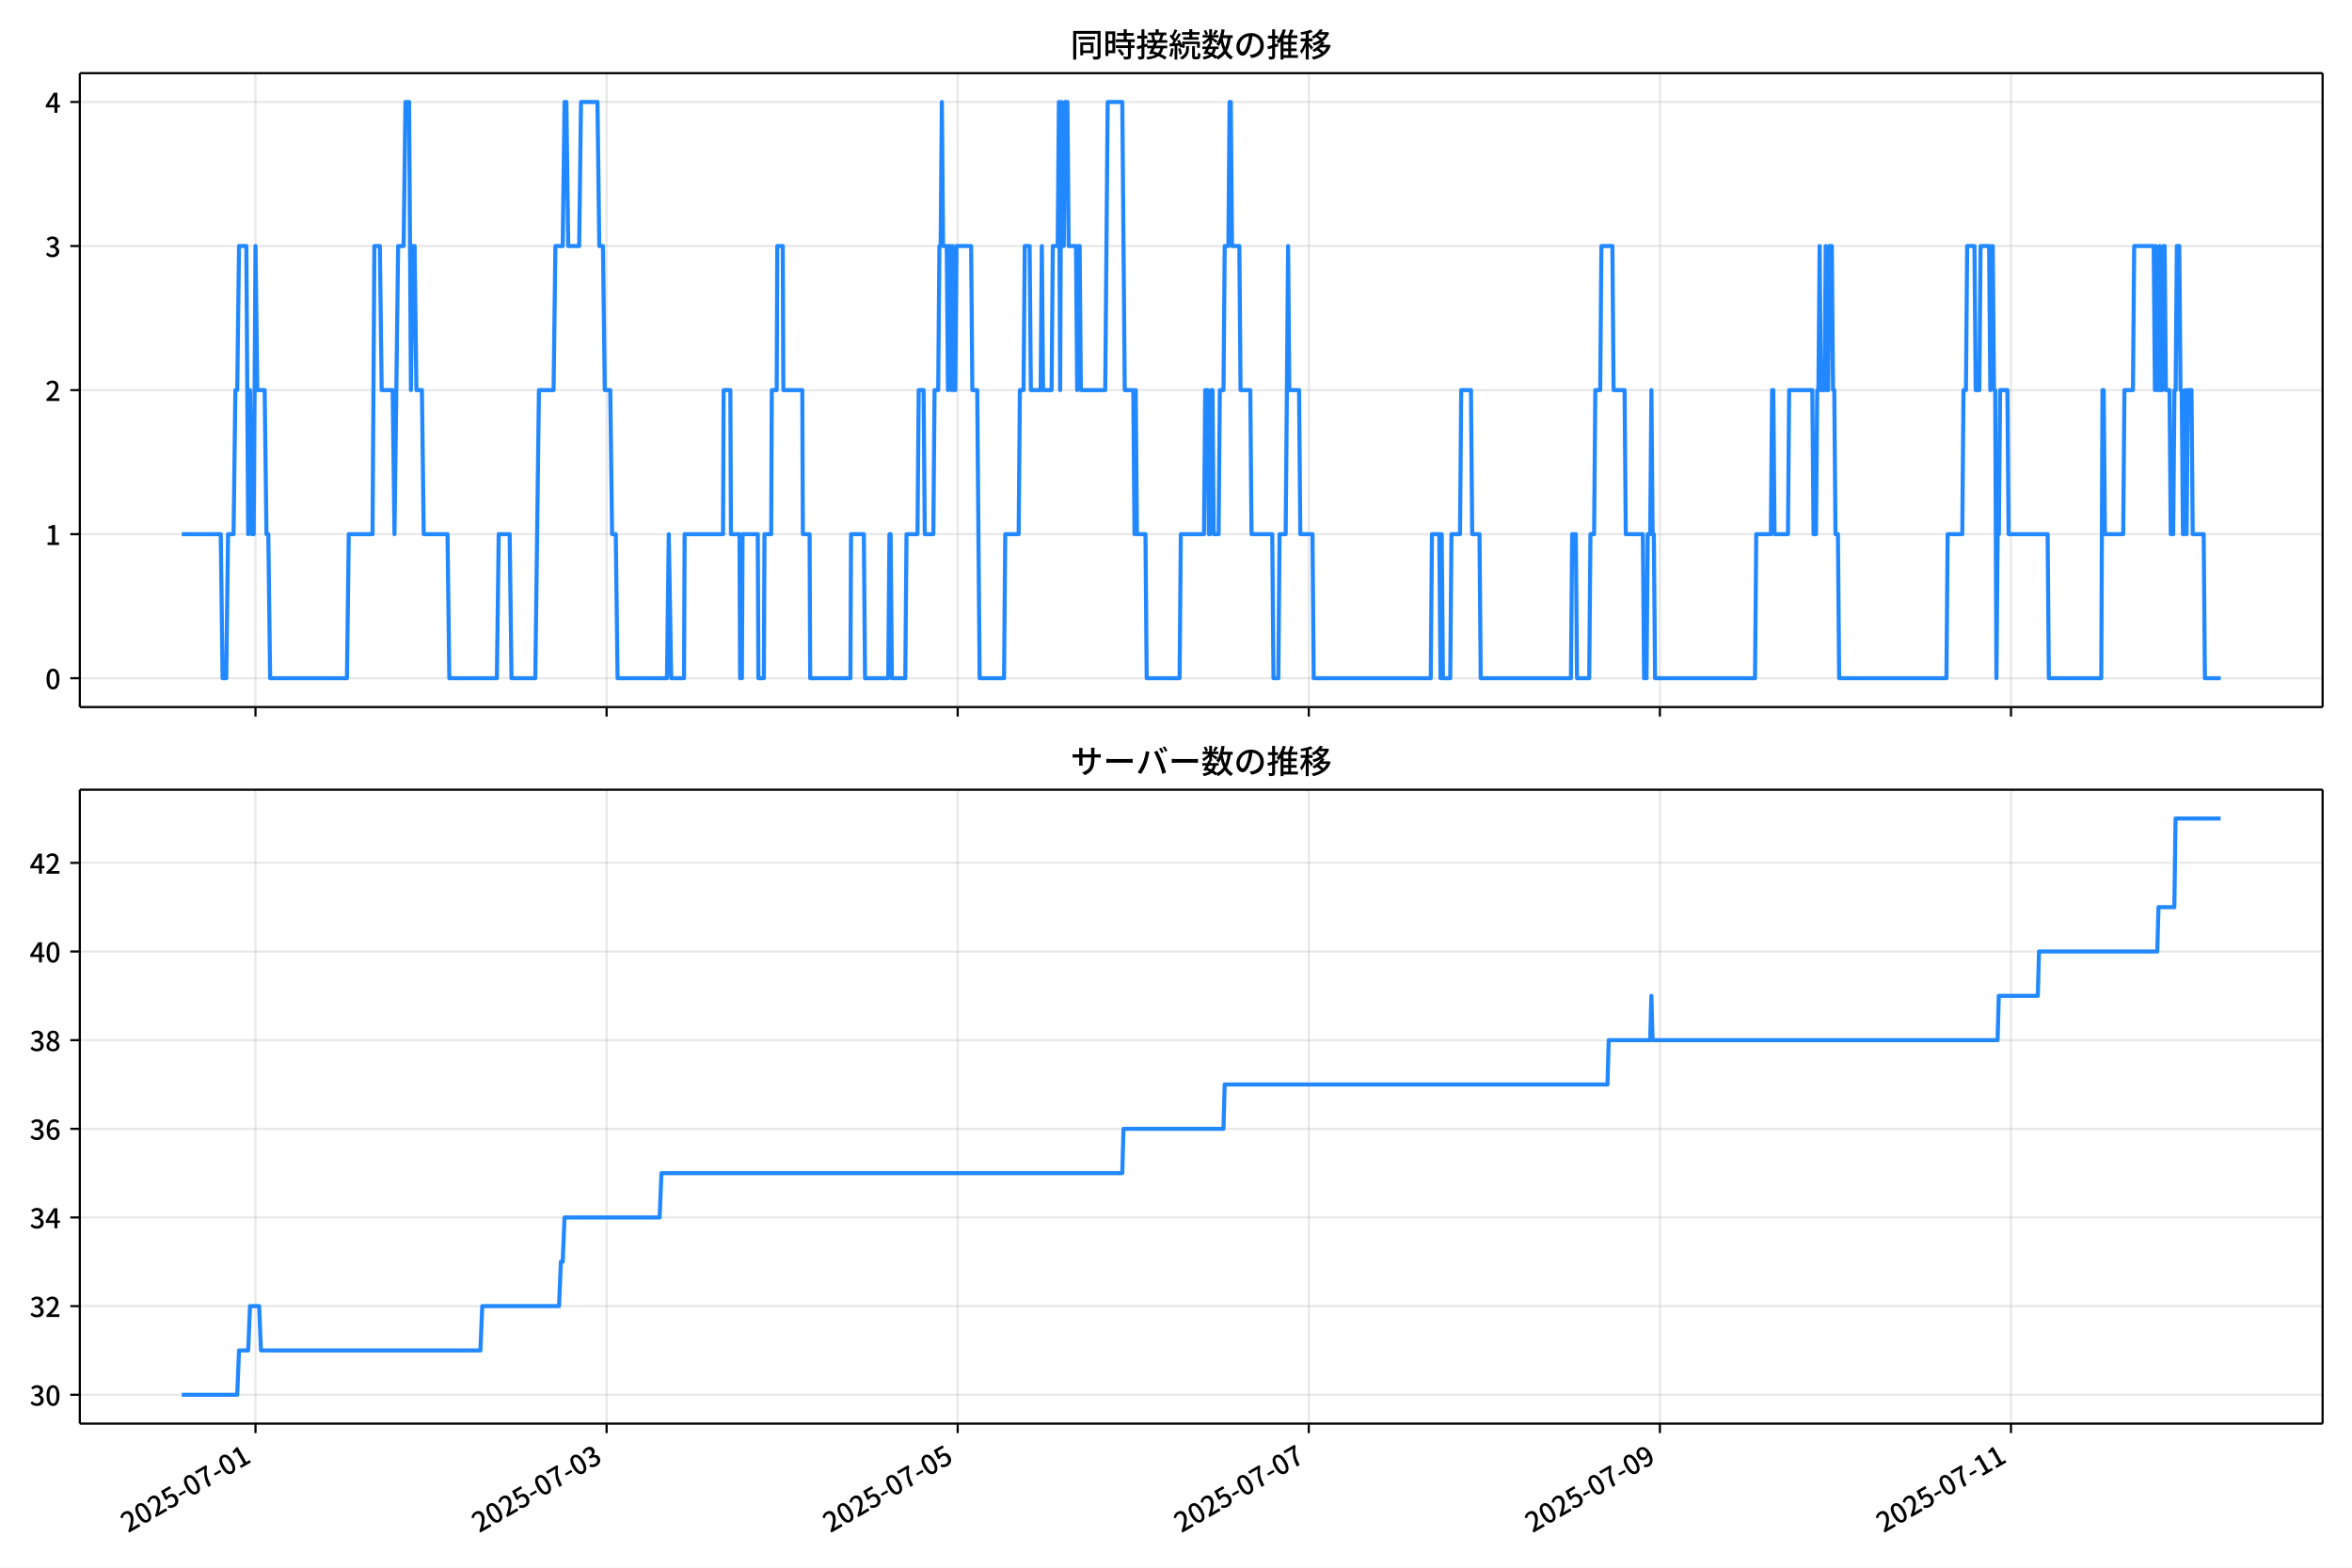
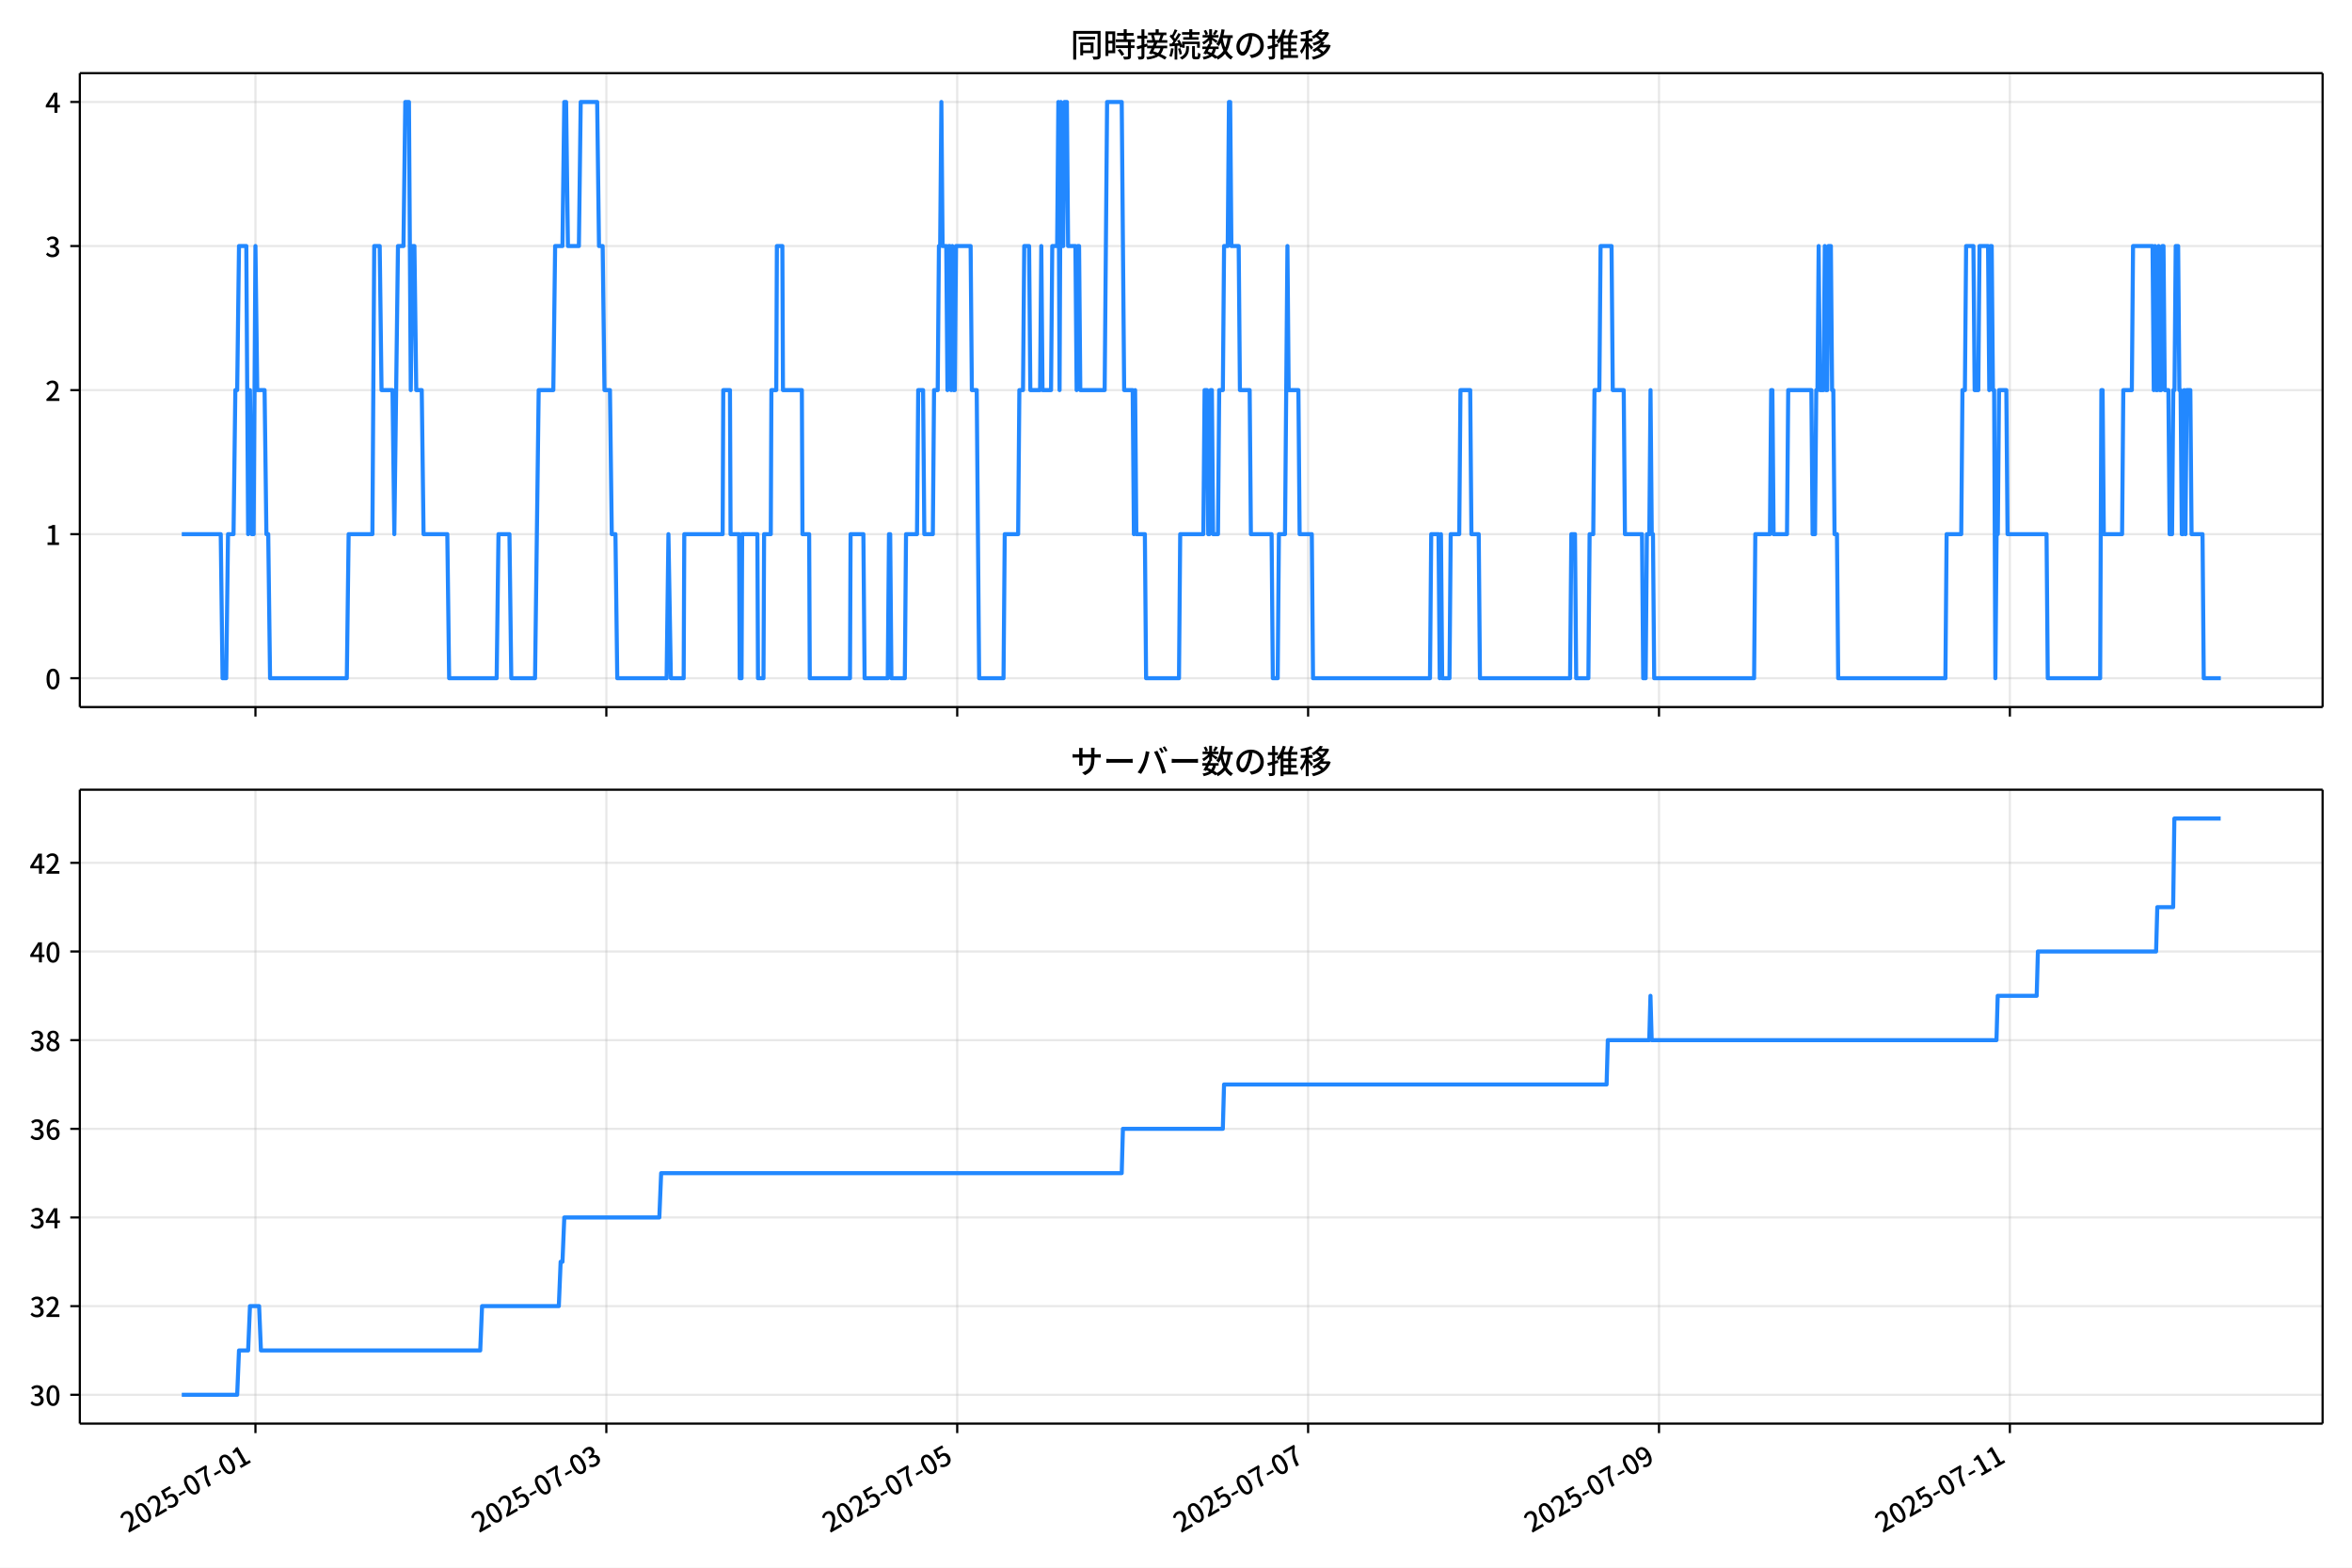
<svg xmlns="http://www.w3.org/2000/svg" xmlns:xlink="http://www.w3.org/1999/xlink" version="1.1" viewBox="0 0 864 576">
  <defs>
    <style type="text/css">*{stroke-linejoin: round; stroke-linecap: butt}</style>
  </defs>
  <g id="aa">
    <g id="ab">
      <path d="m0 576h864v-576h-864z" fill="#fff" />
    </g>
    <g id="ac">
      <g id="ad">
        <path d="m29.32 259.78h823.88v-232.9h-823.88z" fill="#fff" />
      </g>
      <g id="ae">
        <g id="af">
          <g id="ag">
-             <path d="m93.856 259.78v-232.9" clip-path="url(#d)" fill="none" stroke="#b0b0b0" stroke-linecap="square" stroke-opacity=".3" stroke-width=".8" />
+             <path d="m93.84 259.78v-232.9" clip-path="url(#d)" fill="none" stroke="#b0b0b0" stroke-linecap="square" stroke-opacity=".3" stroke-width=".8" />
          </g>
          <g id="ah">
            <defs>
              <path id="e" d="m0 0v3.5" stroke="#000" stroke-width=".8" />
            </defs>
-             <use x="93.856" y="259.778" stroke="#000000" stroke-width=".8" xlink:href="#e" />
+             <use x="93.84" y="259.778" stroke="#000000" stroke-width=".8" xlink:href="#e" />
          </g>
        </g>
        <g id="ai">
          <g id="aj">
-             <path d="m222.83 259.78v-232.9" clip-path="url(#d)" fill="none" stroke="#b0b0b0" stroke-linecap="square" stroke-opacity=".3" stroke-width=".8" />
+             <path d="m222.74 259.78v-232.9" clip-path="url(#d)" fill="none" stroke="#b0b0b0" stroke-linecap="square" stroke-opacity=".3" stroke-width=".8" />
          </g>
          <g id="ak">
-             <use x="222.83" y="259.778" stroke="#000000" stroke-width=".8" xlink:href="#e" />
+             <use x="222.736" y="259.778" stroke="#000000" stroke-width=".8" xlink:href="#e" />
          </g>
        </g>
        <g id="al">
          <g id="am">
-             <path d="m351.8 259.78v-232.9" clip-path="url(#d)" fill="none" stroke="#b0b0b0" stroke-linecap="square" stroke-opacity=".3" stroke-width=".8" />
+             <path d="m351.63 259.78v-232.9" clip-path="url(#d)" fill="none" stroke="#b0b0b0" stroke-linecap="square" stroke-opacity=".3" stroke-width=".8" />
          </g>
          <g id="an">
-             <use x="351.803" y="259.778" stroke="#000000" stroke-width=".8" xlink:href="#e" />
+             <use x="351.633" y="259.778" stroke="#000000" stroke-width=".8" xlink:href="#e" />
          </g>
        </g>
        <g id="ao">
          <g id="ap">
-             <path d="m480.78 259.78v-232.9" clip-path="url(#d)" fill="none" stroke="#b0b0b0" stroke-linecap="square" stroke-opacity=".3" stroke-width=".8" />
+             <path d="m480.53 259.78v-232.9" clip-path="url(#d)" fill="none" stroke="#b0b0b0" stroke-linecap="square" stroke-opacity=".3" stroke-width=".8" />
          </g>
          <g id="aq">
-             <use x="480.777" y="259.778" stroke="#000000" stroke-width=".8" xlink:href="#e" />
+             <use x="480.53" y="259.778" stroke="#000000" stroke-width=".8" xlink:href="#e" />
          </g>
        </g>
        <g id="ar">
          <g id="as">
-             <path d="m609.75 259.78v-232.9" clip-path="url(#d)" fill="none" stroke="#b0b0b0" stroke-linecap="square" stroke-opacity=".3" stroke-width=".8" />
+             <path d="m609.43 259.78v-232.9" clip-path="url(#d)" fill="none" stroke="#b0b0b0" stroke-linecap="square" stroke-opacity=".3" stroke-width=".8" />
          </g>
          <g id="at">
-             <use x="609.751" y="259.778" stroke="#000000" stroke-width=".8" xlink:href="#e" />
+             <use x="609.427" y="259.778" stroke="#000000" stroke-width=".8" xlink:href="#e" />
          </g>
        </g>
        <g id="au">
          <g id="av">
-             <path d="m738.72 259.78v-232.9" clip-path="url(#d)" fill="none" stroke="#b0b0b0" stroke-linecap="square" stroke-opacity=".3" stroke-width=".8" />
+             <path d="m738.32 259.78v-232.9" clip-path="url(#d)" fill="none" stroke="#b0b0b0" stroke-linecap="square" stroke-opacity=".3" stroke-width=".8" />
          </g>
          <g id="aw">
-             <use x="738.725" y="259.778" stroke="#000000" stroke-width=".8" xlink:href="#e" />
+             <use x="738.323" y="259.778" stroke="#000000" stroke-width=".8" xlink:href="#e" />
          </g>
        </g>
      </g>
      <g id="ax">
        <g id="ay">
          <g id="az">
            <path d="m29.32 249.19h823.88" clip-path="url(#d)" fill="none" stroke="#b0b0b0" stroke-linecap="square" stroke-opacity=".3" stroke-width=".8" />
          </g>
          <g id="ba">
            <defs>
              <path id="f" d="m0 0h-3.5" stroke="#000" stroke-width=".8" />
            </defs>
            <use x="29.32" y="249.191" stroke="#000000" stroke-width=".8" xlink:href="#f" />
          </g>
          <g id="bb">
            <g transform="translate(16.62 253.18) scale(.1 -.1)">
              <defs>
                <path id="a" transform="scale(.015625)" d="m1830-90q-460 0-806 275-346 276-535 823-188 547-188 1366 0 820 188 1357 189 538 535 803 346 266 806 266 461 0 800-269 340-269 528-803 189-534 189-1354 0-819-189-1366-188-547-528-823-339-275-800-275zm0 589q237 0 422 185 186 186 288 599 103 413 103 1091 0 679-103 1082-102 403-288 582-185 180-422 180-236 0-422-180-186-179-292-582-105-403-105-1082 0-678 105-1091 106-413 292-599 186-185 422-185z" />
              </defs>
              <use xlink:href="#a" />
            </g>
          </g>
        </g>
        <g id="bc">
          <g id="bd">
            <path d="m29.32 196.26h823.88" clip-path="url(#d)" fill="none" stroke="#b0b0b0" stroke-linecap="square" stroke-opacity=".3" stroke-width=".8" />
          </g>
          <g id="be">
            <use x="29.32" y="196.26" stroke="#000000" stroke-width=".8" xlink:href="#f" />
          </g>
          <g id="bf">
            <g transform="translate(16.62 200.25) scale(.1 -.1)">
              <defs>
                <path id="l" transform="scale(.015625)" d="m544 0v608h1037v3277h-845v467q333 58 579 147 247 90 451 218h557v-4109h915v-608h-2694z" />
              </defs>
              <use xlink:href="#l" />
            </g>
          </g>
        </g>
        <g id="bg">
          <g id="bh">
            <path d="m29.32 143.33h823.88" clip-path="url(#d)" fill="none" stroke="#b0b0b0" stroke-linecap="square" stroke-opacity=".3" stroke-width=".8" />
          </g>
          <g id="bi">
            <use x="29.32" y="143.329" stroke="#000000" stroke-width=".8" xlink:href="#f" />
          </g>
          <g id="bj">
            <g transform="translate(16.62 147.31) scale(.1 -.1)">
              <defs>
                <path id="b" transform="scale(.015625)" d="m282 0v429q697 621 1164 1136 468 515 701 956 234 442 234 826 0 256-87 451-86 196-262 301-176 106-445 106-275 0-506-151-230-150-422-368l-416 410q301 333 637 518 336 186 803 186 429 0 749-176t496-493 176-745q0-455-224-919t-615-935q-390-470-889-950 186 20 394 36t374 16h1184v-634h-3046z" />
              </defs>
              <use xlink:href="#b" />
            </g>
          </g>
        </g>
        <g id="bk">
          <g id="bl">
            <path d="m29.32 90.398h823.88" clip-path="url(#d)" fill="none" stroke="#b0b0b0" stroke-linecap="square" stroke-opacity=".3" stroke-width=".8" />
          </g>
          <g id="bm">
            <use x="29.32" y="90.398" stroke="#000000" stroke-width=".8" xlink:href="#f" />
          </g>
          <g id="bn">
            <g transform="translate(16.62 94.383) scale(.1 -.1)">
              <defs>
                <path id="j" transform="scale(.015625)" d="m1715-90q-371 0-656 90t-503 240q-217 150-377 323l359 474q211-205 479-359 269-153 634-153 269 0 467 92 199 93 311 266t112 423q0 256-125 451t-429 300q-304 106-835 106v551q467 0 732 105 266 106 384 291 119 186 119 423 0 307-192 489-192 183-531 183-269 0-503-119-233-118-438-316l-384 460q282 256 614 413 333 157 737 157 422 0 748-144 327-144 512-413 186-269 186-659 0-403-221-685-221-281-592-422v-26q269-70 490-227t349-400 128-557q0-422-215-726-214-304-573-468-358-163-787-163z" />
              </defs>
              <use xlink:href="#j" />
            </g>
          </g>
        </g>
        <g id="bo">
          <g id="bp">
            <path d="m29.32 37.466h823.88" clip-path="url(#d)" fill="none" stroke="#b0b0b0" stroke-linecap="square" stroke-opacity=".3" stroke-width=".8" />
          </g>
          <g id="bq">
            <use x="29.32" y="37.466" stroke="#000000" stroke-width=".8" xlink:href="#f" />
          </g>
          <g id="br">
            <g transform="translate(16.62 41.451) scale(.1 -.1)">
              <defs>
                <path id="k" transform="scale(.015625)" d="m2170 0v3072q0 192 12 457 13 266 20 458h-26q-90-179-183-365-92-185-195-364l-921-1415h2579v-576h-3328v493l1875 2957h858v-4717h-691z" />
              </defs>
              <use xlink:href="#k" />
            </g>
          </g>
        </g>
      </g>
      <g id="bs">
-         <path d="m66.769 196.26h14.324l.672 52.931h1.343l.672-52.931h2.015l.672-52.931h.672l.672-52.931h2.687l.672 105.86.672-52.931.672 52.931h.672l.672-105.86.672 52.931h2.687l.672 52.931h.672l.672 52.931h28.213l.672-52.931h8.733l.672-105.86h2.015l.672 52.931h4.03l.672 52.931 1.343-105.86h2.015l.672-52.931h1.343l.672 105.86.672-52.931h.672l.672 52.931h2.015l.672 52.931h8.733l.672 52.931h17.465l.672-52.931h4.03l.672 52.931h8.733l1.343-105.86h5.374l.672-52.931h2.687l.672-52.931h.672l.672 52.931h4.03l.672-52.931h6.046l.672 52.931h1.343l.672 52.931h2.015l.672 52.931h1.343l.672 52.931h18.137l.672-52.931.896 52.931h4.702l.224-52.931h14.107l.224-52.931h2.463l.224 52.931h3.135l.224 52.931h.672l.224-52.931h5.598l.224 52.931h2.015l.224-52.931h2.463l.224-52.931h1.791l.224-52.931h2.015l.224 52.931h6.941l.224 52.931h2.463l.224 52.931h14.778l.224-52.931h4.702l.448 52.931h8.509l.448-52.931h.448l.448 52.931h4.926l.448-52.931h4.03l.448-52.931h1.791l.448 52.931h3.135l.448-52.931h1.343l.448-52.931h.448l.448-52.931.448 52.931h1.343l.448 52.931.448-52.931h.448l.448 52.931.448-52.931.448 52.931h.448l.448-52.931h5.374l.448 52.931h1.791l.896 105.86h8.957l.448-52.931h4.926l.448-52.931h1.343l.448-52.931h1.791l.448 52.931h3.583l.448-52.931.448 52.931h3.135l.448-52.931h1.791l.448-52.931.448 105.86.448-105.86.448 52.931h.448l.448-52.931h.896l.448 52.931h2.687l.448 52.931.448-52.931h.448l.448 52.931h8.957l.896-105.86h5.374l.896 105.86h3.135l.448 52.931.448-52.931.448 52.931h3.135l.448 52.931h12.091l.448-52.931h8.509l.448-52.931h.896l.448 52.931h.448l.448-52.931h.448l.448 52.931h1.791l.448-52.931h1.343l.448-52.931h1.343l.448-52.931h.448l.448 52.931h2.687l.448 52.931h3.583l.448 52.931h7.613l.448 52.931h1.791l.448-52.931h2.239l.896-105.86.448 52.931h3.583l.448 52.931h4.478l.448 52.931h42.991l.448-52.931h2.687l.448 52.931.448-52.931.448 52.931h2.687l.448-52.931h3.135l.448-52.931h3.583l.448 52.931h2.687l.448 52.931h33.139l.448-52.931h1.343l.448 52.931h4.478l.448-52.931h1.343l.448-52.931h1.791l.448-52.931h4.03l.448 52.931h4.03l.448 52.931h6.27l.448 52.931h.896l.448-52.931h.896l.448-52.931.448 52.931h.448l.448 52.931h36.722l.448-52.931h5.374l.448-52.931h.448l.448 52.931h4.926l.448-52.931h8.509l.448 52.931h.896l.448-52.931h.448l.448-52.931.448 52.931h1.343l.448-52.931.448 52.931h.448l.448-52.931h.896l.448 52.931h.448l.448 52.931h.896l.448 52.931h39.409l.448-52.931h5.374l.448-52.931h.896l.448-52.931h2.687l.448 52.931h1.343l.448-52.931h3.135l.448 52.931.448-52.931h.448l.448 52.931h.448l.448 105.86.448-52.931h.448l.448-52.931h2.687l.448 52.931h14.33l.448 52.931h19.257l.448-105.86h.448l.448 52.931h6.717l.448-52.931h3.135l.448-52.931h7.165l.448 52.931.448-52.931.448 52.931h.448l.448-52.931.448 52.931h.448l.448-52.931h.448l.448 52.931h1.343l.448 52.931h.896l.448-52.931h.448l.448-52.931h.896l.448 52.931h.448l.448 52.931h.448l.448-52.931.448 52.931.448-52.931h1.343l.448 52.931h4.03l.448 52.931h5.822v0" clip-path="url(#d)" fill="none" stroke="#28f" stroke-linecap="square" stroke-width="1.5" />
+         <path d="m66.769 196.26h14.315l.671 52.931h1.343l.671-52.931h2.014l.671-52.931h.671l.671-52.931h2.685l.671 105.86.671-52.931.671 52.931h.671l.671-105.86.671 52.931h2.685l.671 52.931h.671l.671 52.931h28.196l.671-52.931h8.727l.671-105.86h2.014l.671 52.931h4.028l.671 52.931 1.343-105.86h2.014l.671-52.931h1.343l.671 105.86.671-52.931h.671l.671 52.931h2.014l.671 52.931h8.727l.671 52.931h17.455l.671-52.931h4.028l.671 52.931h8.727l1.343-105.86h5.371l.671-52.931h2.685l.671-52.931h.671l.671 52.931h4.028l.671-52.931h6.042l.671 52.931h1.343l.671 52.931h2.014l.671 52.931h1.343l.671 52.931h18.126l.671-52.931.895 52.931h4.699l.224-52.931h14.098l.224-52.931h2.462l.224 52.931h3.133l.224 52.931h.671l.224-52.931h5.595l.224 52.931h2.014l.224-52.931h2.462l.224-52.931h1.79l.224-52.931h2.014l.224 52.931h6.937l.224 52.931h2.462l.224 52.931h14.769l.224-52.931h4.699l.448 52.931h8.504l.448-52.931h.448l.448 52.931h4.923l.448-52.931h4.028l.448-52.931h1.79l.448 52.931h3.133l.448-52.931h1.343l.448-52.931h.448l.448-52.931.448 52.931h1.343l.448 52.931.448-52.931h.448l.448 52.931.448-52.931.448 52.931h.448l.448-52.931h5.371l.448 52.931h1.79l.895 105.86h8.951l.448-52.931h4.923l.448-52.931h1.343l.448-52.931h1.79l.448 52.931h3.58l.448-52.931.448 52.931h3.133l.448-52.931h1.79l.448-52.931.448 105.86.448-105.86.448 52.931h.448l.448-52.931h.895l.448 52.931h2.685l.448 52.931.448-52.931h.448l.448 52.931h8.951l.895-105.86h5.371l.895 105.86h3.133l.448 52.931.448-52.931.448 52.931h3.133l.448 52.931h12.084l.448-52.931h8.504l.448-52.931h.895l.448 52.931h.448l.448-52.931h.448l.448 52.931h1.79l.448-52.931h1.343l.448-52.931h1.343l.448-52.931h.448l.448 52.931h2.685l.448 52.931h3.58l.448 52.931h7.609l.448 52.931h1.79l.448-52.931h2.238l.895-105.86.448 52.931h3.58l.448 52.931h4.476l.448 52.931h42.966l.448-52.931h2.685l.448 52.931.448-52.931.448 52.931h2.685l.448-52.931h3.133l.448-52.931h3.58l.448 52.931h2.685l.448 52.931h33.119l.448-52.931h1.343l.448 52.931h4.476l.448-52.931h1.343l.448-52.931h1.79l.448-52.931h4.028l.448 52.931h4.028l.448 52.931h6.266l.448 52.931h.895l.448-52.931h.895l.448-52.931.448 52.931h.448l.448 52.931h36.7l.448-52.931h5.371l.448-52.931h.448l.448 52.931h4.923l.448-52.931h8.504l.448 52.931h.895l.448-52.931h.448l.448-52.931.448 52.931h1.343l.448-52.931.448 52.931h.448l.448-52.931h.895l.448 52.931h.448l.448 52.931h.895l.448 52.931h39.385l.448-52.931h5.371l.448-52.931h.895l.448-52.931h2.685l.448 52.931h1.343l.448-52.931h3.133l.448 52.931.448-52.931h.448l.448 52.931h.448l.448 105.86.448-52.931h.448l.448-52.931h2.685l.448 52.931h14.322l.448 52.931h19.245l.448-105.86h.448l.448 52.931h6.713l.448-52.931h3.133l.448-52.931h7.161l.448 52.931.448-52.931.448 52.931h.448l.448-52.931.448 52.931h.448l.448-52.931h.448l.448 52.931h1.343l.448 52.931h.895l.448-52.931h.448l.448-52.931h.895l.448 52.931h.448l.448 52.931h.448l.448-52.931.448 52.931.448-52.931h1.343l.448 52.931h4.028l.448 52.931h6.266v0" clip-path="url(#d)" fill="none" stroke="#28f" stroke-linecap="square" stroke-width="1.5" />
      </g>
      <g id="bt">
        <path d="m29.32 259.78v-232.9" fill="none" stroke="#000" stroke-linecap="square" stroke-width=".8" />
      </g>
      <g id="bu">
        <path d="m853.2 259.78v-232.9" fill="none" stroke="#000" stroke-linecap="square" stroke-width=".8" />
      </g>
      <g id="bv">
        <path d="m29.32 259.78h823.88" fill="none" stroke="#000" stroke-linecap="square" stroke-width=".8" />
      </g>
      <g id="bw">
        <path d="m29.32 26.88h823.88" fill="none" stroke="#000" stroke-linecap="square" stroke-width=".8" />
      </g>
      <g id="bx">
        <g transform="translate(393.26 20.88) scale(.12 -.12)">
          <defs>
            <path id="u" transform="scale(.015625)" d="m1587 3936h3232v-518h-3232v518zm320-1114h557v-2534h-557v2534zm301 0h2291v-2086h-2291v512h1734v1069h-1734v505zm-1683 2260h5113v-570h-4524v-5056h-589v5626zm4768 0h595v-4896q0-250-67-397t-227-218q-160-77-426-96t-675-19q-13 83-45 192t-77 218q-45 108-89 185 281-13 527-13 247 0 330 0 83 7 118 42 36 35 36 112v4890z" />
            <path id="s" transform="scale(.015625)" d="m2714 4672h3238v-525h-3238v525zm-244-1235h3712v-538h-3712v538zm20-1184h3635v-531h-3635v531zm1523 3155h595v-2310h-595v2310zm832-2451h589v-2823q0-230-61-364-61-135-227-199-167-70-423-86t-633-16q-20 121-78 285-57 163-121 284 275-6 509-9t310-3q77 6 106 28 29 23 29 93v2810zm-2023-1677 487 282q153-160 313-352t294-381q135-189 206-343l-519-313q-64 153-189 348-124 196-278 394-154 199-314 365zm-2086 3718h1619v-4281h-1619v544h1056v3187h-1056v550zm32-1843h1293v-537h-1293v537zm-320 1843h563v-4832h-563v4832z" />
            <path id="t" transform="scale(.015625)" d="m3866 5408h614v-870h-614v870zm-1479-653h3597v-518h-3597v518zm-230-1485h4e3v-518h-4e3v518zm825 922 519 102q64-160 121-342 58-182 96-352 39-170 45-304l-544-128q-6 134-42 313-35 180-83 365-48 186-112 346zm1856 109 589-71q-96-275-202-557-105-281-195-486l-518 77q58 147 122 329 64 183 118 372t86 336zm-2643-2106h3943v-518h-3943v518zm1408 685 602-115q-167-371-362-784t-390-797-362-685l-525 179q160 288 346 666t368 784 323 752zm-659-2157 358 403q352-102 733-240 381-137 752-304 371-166 697-336 327-169 558-329l-384-461q-218 160-532 336-313 176-685 345-371 170-755 323-384 154-742 263zm1894 1114 583-71q-122-550-353-944-230-393-604-662t-922-435q-547-167-1296-269-25 128-93 269-67 141-137 230 678 64 1168 192t819 349q330 221 531 550 202 330 304 791zm-4684 217q396 90 953 240 557 151 1120 311l77-544q-525-154-1053-311-528-156-963-284l-134 588zm121 2093h1965v-563h-1965v563zm819 1248h576v-5229q0-236-51-374t-192-208q-141-77-355-99-214-23-541-16-13 115-64 288t-109 294q205-6 381-6t234 0q64 0 92 28 29 29 29 93v5229z" />
            <path id="r" transform="scale(.015625)" d="m4058 5408h595v-1798h-595v1798zm-1415-563h3443v-499h-3443v499zm231-992h3008v-499h-3008v499zm-224-877h3475v-1203h-531v729h-2432v-729h-512v1203zm1964-877h551v-1881q0-122 22-157 23-35 106-35 25 0 92 0 68 0 135 0t99 0q51 0 83 54t45 224 19 515q90-70 234-131t259-93q-19-429-83-662-64-234-183-326-118-93-316-93-39 0-103 0t-134 0-138 0q-67 0-99 0-237 0-365 64t-176 218q-48 153-48 422v1881zm-1164-6h550v-455q0-243-48-528-48-284-186-579-137-294-409-572-272-279-727-503-70 90-192 208-121 118-230 195 416 205 665 438 250 234 371 474 122 240 164 467 42 228 42 413v442zm-2240 3309 524-192q-121-244-259-503-137-259-275-496t-259-416l-410 173q122 186 246 438 125 253 240 515 116 263 193 481zm716-743 500-230q-224-359-496-756-272-396-548-764-275-368-518-650l-358 205q179 211 377 483 199 272 387 569 189 298 358 592 170 295 298 551zm-1721-665 307 403q166-154 339-340 173-185 320-364t224-327l-326-460q-77 160-218 348-141 189-314 384-172 196-332 356zm1485-832 435 179q128-211 249-458 122-246 215-474 93-227 137-412l-473-211q-32 185-119 422-86 237-201 486-115 250-243 468zm-1530-583q422 26 998 54 576 29 1184 68l7-499q-570-45-1127-84-556-38-992-70l-70 531zm1702-992 436 135q121-276 214-596t118-556l-454-148q-26 237-112 563-86 327-202 602zm-1363 109 499-83q-57-455-163-897-105-441-253-748-51 32-134 73-83 42-170 83-86 42-144 62 148 294 234 697t131 813zm691 627h525v-2861h-525v2861z" />
            <path id="n" transform="scale(.015625)" d="m224 2022h3187v-499h-3187v499zm51 2247h3111v-487h-3111v487zm1127-1735 563-121q-154-320-333-672t-352-679q-173-326-326-582l-532 173q148 243 324 566t345 669q170 346 311 646zm934-832 563-64q-89-480-262-838t-461-614-701-432-976-298q-25 128-99 269t-157 237q659 102 1085 303 426 202 666 554t342 883zm422 3597 519-211q-147-218-298-436-150-217-278-377l-403 186q121 173 252 413 132 240 208 425zm-1203 109h563v-2957h-563v2957zm-1075-320 448 186q134-192 246-420 112-227 157-393l-467-211q-38 172-147 406t-237 432zm1094-1050 397-236q-160-263-400-529-240-265-519-489-278-224-553-378-51 103-141 237-89 135-179 218 269 109 534 294 266 186 493 416 228 231 368 467zm487-204q83-45 246-145 163-99 352-211t346-211 221-150l-327-423q-83 77-230 198-147 122-317 253-170 132-327 250-156 119-259 189l295 250zm1798 396h2311v-556h-2311v556zm115 1178 615-90q-103-640-263-1235t-384-1101q-224-505-512-889-44 57-134 134t-186 157-166 125q275 339 473 796 199 458 340 995 141 538 217 1108zm1223-1510 614-58q-147-1101-445-1940-297-838-813-1443-515-604-1321-1014-26 71-90 177-64 105-134 208-70 102-128 159 742 346 1212 880 471 535 730 1290 260 755 375 1741zm-1005-135q134-851 387-1597 253-745 659-1305 407-560 1002-874-70-57-154-150-83-93-154-189-70-96-121-179-633 371-1056 988-422 618-688 1434-265 816-425 1783l550 89zm-3309-3065 327 416q377-148 754-330 378-182 701-378 324-195 548-368l-416-435q-211 179-519 378-307 198-666 383-358 186-729 334z" />
            <path id="q" transform="scale(.015625)" d="m3686 4378q-64-493-163-1041-99-547-265-1084-192-653-432-1104t-522-688-595-237q-320 0-596 221-275 221-448 621-172 400-172 931 0 537 220 1017 221 480 611 851 391 372 909 583 519 211 1121 211 576 0 1040-186 464-185 793-515 330-329 502-771 173-441 173-941 0-672-278-1194-278-521-816-851-538-329-1318-444l-378 601q166 20 307 42t263 48q307 70 585 217 279 148 496 375 218 227 342 534 125 308 125 692t-122 713q-121 330-358 573-236 243-582 380-346 138-781 138-525 0-935-186-409-185-694-489-284-304-432-656-147-352-147-678 0-365 89-605 90-240 224-355 135-115 276-115t288 144 297 457q151 314 298 800 147 461 246 982 100 522 145 1021l684-12z" />
            <path id="o" transform="scale(.015625)" d="m2995 2925h2893v-519h-2893v519zm0-1280h2893v-519h-2893v519zm-64-1299h3232v-557h-3232v557zm1312 3577h563v-3763h-563v3763zm429 1466 634-141q-154-390-340-794-185-403-339-684l-512 140q103 199 208 458 106 259 195 528 90 269 154 493zm-1472 25 582-147q-153-518-371-1018-217-499-483-931t-573-758q-38 64-109 160-70 96-147 198-77 103-141 160 416 416 733 1034t509 1302zm128-1203h2720v-537h-2720v-4205h-582v4422l313 320h269zm-3174-2157q396 90 953 240 557 151 1120 311l77-544q-525-154-1053-311-528-156-963-284l-134 588zm121 2093h1965v-563h-1965v563zm819 1248h576v-5229q0-236-51-374t-192-208q-141-77-355-99-214-23-541-16-13 115-64 288t-109 294q205-6 381-6t234 0q64 0 92 28 29 29 29 93v5229z" />
            <path id="m" transform="scale(.015625)" d="m4051 5402 595-109q-281-493-729-941t-1107-806q-39 64-106 144t-141 153q-73 74-137 119 608 288 1011 678t614 762zm-77-557h1511v-493h-1863l352 493zm1293 0h109l109 25 384-179q-192-505-496-905t-695-701q-390-301-845-519-454-217-947-358-44 109-137 253t-176 227q448 109 867 294 419 186 777 445 359 259 631 592t419 730v96zm-1990-954 377 307q167-96 336-218 170-121 320-249 151-128 247-237l-397-332q-90 108-237 236t-317 259q-169 132-329 234zm1107-934 595-109q-307-538-803-1031-496-492-1232-876-38 64-102 144t-138 156q-74 77-138 116 455 217 807 483t604 554q253 288 407 563zm-90-589h1460v-506h-1818l358 506zm1268 0h121l109 26 384-167q-192-614-531-1075t-787-794q-448-332-983-553-534-221-1129-355-45 115-132 269-86 153-176 249 551 96 1043 285 493 189 903 473 410 285 714 669t464 883v90zm-2132-1056 410 339q186-102 384-237 198-134 371-275t282-269l-435-371q-103 128-270 272-166 144-361 288t-381 253zm-2150 3533h589v-5376h-589v5376zm-992-1242h2336v-569h-2336v569zm1024-224 365-160q-96-339-231-707-134-368-291-727-157-358-336-672-179-313-365-537-44 128-134 291t-160 272q173 192 339 457 167 266 323 570 157 304 282 618t208 595zm941 1946 416-467q-314-122-695-221-380-99-784-173-403-74-780-131-20 102-71 236-51 135-102 231 358 58 732 138 375 80 711 179t573 208zm-397-2579q58-45 179-170 122-125 266-266 144-140 259-265t160-183l-352-473q-58 102-157 255-99 154-218 317-118 164-227 311-108 147-185 237l275 237z" />
          </defs>
          <use xlink:href="#u" />
          <use transform="translate(100)" xlink:href="#s" />
          <use transform="translate(200)" xlink:href="#t" />
          <use transform="translate(300)" xlink:href="#r" />
          <use transform="translate(400)" xlink:href="#n" />
          <use transform="translate(500)" xlink:href="#q" />
          <use transform="translate(600)" xlink:href="#o" />
          <use transform="translate(700)" xlink:href="#m" />
        </g>
      </g>
    </g>
    <g id="by">
      <g id="bz">
        <path d="m29.32 523.06h823.88v-232.9h-823.88z" fill="#fff" />
      </g>
      <g id="ca">
        <g id="cb">
          <g id="cc">
-             <path d="m93.856 523.06v-232.9" clip-path="url(#c)" fill="none" stroke="#b0b0b0" stroke-linecap="square" stroke-opacity=".3" stroke-width=".8" />
+             <path d="m93.84 523.06v-232.9" clip-path="url(#c)" fill="none" stroke="#b0b0b0" stroke-linecap="square" stroke-opacity=".3" stroke-width=".8" />
          </g>
          <g id="cd">
-             <use x="93.856" y="523.055" stroke="#000000" stroke-width=".8" xlink:href="#e" />
+             <use x="93.84" y="523.055" stroke="#000000" stroke-width=".8" xlink:href="#e" />
          </g>
          <g id="ce">
-             <g transform="translate(47.066 563.33) rotate(-30) scale(.1 -.1)">
+             <g transform="translate(47.05 563.33) rotate(-30) scale(.1 -.1)">
              <defs>
                <path id="i" transform="scale(.015625)" d="m1715-90q-365 0-653 90t-506 237q-217 147-383 307l352 480q134-134 294-246t361-183q202-70 452-70 262 0 473 118 212 119 333 346 122 227 122 541 0 460-247 716-246 256-649 256-224 0-384-64t-365-198l-365 237 141 2240h2387v-627h-1747l-109-1204q154 77 307 118 154 42 340 42 397 0 723-160t518-490q192-329 192-847 0-519-224-887t-586-560q-361-192-777-192z" />
                <path id="g" transform="scale(.015625)" d="m301 1536v544h1689v-544h-1689z" />
                <path id="h" transform="scale(.015625)" d="m1235 0q32 646 109 1187t224 1024 384 941 576 938h-2208v627h3027v-455q-409-512-665-989-256-476-397-969t-205-1053-90-1251h-755z" />
              </defs>
              <use xlink:href="#b" />
              <use transform="translate(57)" xlink:href="#a" />
              <use transform="translate(114)" xlink:href="#b" />
              <use transform="translate(171)" xlink:href="#i" />
              <use transform="translate(228)" xlink:href="#g" />
              <use transform="translate(263.7)" xlink:href="#a" />
              <use transform="translate(320.7)" xlink:href="#h" />
              <use transform="translate(377.7)" xlink:href="#g" />
              <use transform="translate(413.4)" xlink:href="#a" />
              <use transform="translate(470.4)" xlink:href="#l" />
            </g>
          </g>
        </g>
        <g id="cf">
          <g id="cg">
-             <path d="m222.83 523.06v-232.9" clip-path="url(#c)" fill="none" stroke="#b0b0b0" stroke-linecap="square" stroke-opacity=".3" stroke-width=".8" />
+             <path d="m222.74 523.06v-232.9" clip-path="url(#c)" fill="none" stroke="#b0b0b0" stroke-linecap="square" stroke-opacity=".3" stroke-width=".8" />
          </g>
          <g id="ch">
-             <use x="222.83" y="523.055" stroke="#000000" stroke-width=".8" xlink:href="#e" />
+             <use x="222.736" y="523.055" stroke="#000000" stroke-width=".8" xlink:href="#e" />
          </g>
          <g id="ci">
-             <g transform="translate(176.04 563.33) rotate(-30) scale(.1 -.1)">
+             <g transform="translate(175.95 563.33) rotate(-30) scale(.1 -.1)">
              <use xlink:href="#b" />
              <use transform="translate(57)" xlink:href="#a" />
              <use transform="translate(114)" xlink:href="#b" />
              <use transform="translate(171)" xlink:href="#i" />
              <use transform="translate(228)" xlink:href="#g" />
              <use transform="translate(263.7)" xlink:href="#a" />
              <use transform="translate(320.7)" xlink:href="#h" />
              <use transform="translate(377.7)" xlink:href="#g" />
              <use transform="translate(413.4)" xlink:href="#a" />
              <use transform="translate(470.4)" xlink:href="#j" />
            </g>
          </g>
        </g>
        <g id="cj">
          <g id="ck">
-             <path d="m351.8 523.06v-232.9" clip-path="url(#c)" fill="none" stroke="#b0b0b0" stroke-linecap="square" stroke-opacity=".3" stroke-width=".8" />
+             <path d="m351.63 523.06v-232.9" clip-path="url(#c)" fill="none" stroke="#b0b0b0" stroke-linecap="square" stroke-opacity=".3" stroke-width=".8" />
          </g>
          <g id="cl">
-             <use x="351.803" y="523.055" stroke="#000000" stroke-width=".8" xlink:href="#e" />
+             <use x="351.633" y="523.055" stroke="#000000" stroke-width=".8" xlink:href="#e" />
          </g>
          <g id="cm">
-             <g transform="translate(305.01 563.33) rotate(-30) scale(.1 -.1)">
+             <g transform="translate(304.84 563.33) rotate(-30) scale(.1 -.1)">
              <use xlink:href="#b" />
              <use transform="translate(57)" xlink:href="#a" />
              <use transform="translate(114)" xlink:href="#b" />
              <use transform="translate(171)" xlink:href="#i" />
              <use transform="translate(228)" xlink:href="#g" />
              <use transform="translate(263.7)" xlink:href="#a" />
              <use transform="translate(320.7)" xlink:href="#h" />
              <use transform="translate(377.7)" xlink:href="#g" />
              <use transform="translate(413.4)" xlink:href="#a" />
              <use transform="translate(470.4)" xlink:href="#i" />
            </g>
          </g>
        </g>
        <g id="cn">
          <g id="co">
-             <path d="m480.78 523.06v-232.9" clip-path="url(#c)" fill="none" stroke="#b0b0b0" stroke-linecap="square" stroke-opacity=".3" stroke-width=".8" />
+             <path d="m480.53 523.06v-232.9" clip-path="url(#c)" fill="none" stroke="#b0b0b0" stroke-linecap="square" stroke-opacity=".3" stroke-width=".8" />
          </g>
          <g id="cp">
-             <use x="480.777" y="523.055" stroke="#000000" stroke-width=".8" xlink:href="#e" />
+             <use x="480.53" y="523.055" stroke="#000000" stroke-width=".8" xlink:href="#e" />
          </g>
          <g id="cq">
-             <g transform="translate(433.99 563.33) rotate(-30) scale(.1 -.1)">
+             <g transform="translate(433.74 563.33) rotate(-30) scale(.1 -.1)">
              <use xlink:href="#b" />
              <use transform="translate(57)" xlink:href="#a" />
              <use transform="translate(114)" xlink:href="#b" />
              <use transform="translate(171)" xlink:href="#i" />
              <use transform="translate(228)" xlink:href="#g" />
              <use transform="translate(263.7)" xlink:href="#a" />
              <use transform="translate(320.7)" xlink:href="#h" />
              <use transform="translate(377.7)" xlink:href="#g" />
              <use transform="translate(413.4)" xlink:href="#a" />
              <use transform="translate(470.4)" xlink:href="#h" />
            </g>
          </g>
        </g>
        <g id="cr">
          <g id="cs">
-             <path d="m609.75 523.06v-232.9" clip-path="url(#c)" fill="none" stroke="#b0b0b0" stroke-linecap="square" stroke-opacity=".3" stroke-width=".8" />
+             <path d="m609.43 523.06v-232.9" clip-path="url(#c)" fill="none" stroke="#b0b0b0" stroke-linecap="square" stroke-opacity=".3" stroke-width=".8" />
          </g>
          <g id="ct">
-             <use x="609.751" y="523.055" stroke="#000000" stroke-width=".8" xlink:href="#e" />
+             <use x="609.427" y="523.055" stroke="#000000" stroke-width=".8" xlink:href="#e" />
          </g>
          <g id="cu">
-             <g transform="translate(562.96 563.33) rotate(-30) scale(.1 -.1)">
+             <g transform="translate(562.64 563.33) rotate(-30) scale(.1 -.1)">
              <defs>
                <path id="v" transform="scale(.015625)" d="m1562-90q-410 0-708 150-297 151-502 356l403 461q141-160 346-256t422-96q224 0 425 102 202 103 352 333 151 230 237 614 87 384 87 941 0 589-115 970t-323 563-496 182q-205 0-372-118-166-118-262-336t-96-525q0-301 86-512 87-211 259-323 173-112 417-112 224 0 460 141 237 141 448 461l32-544q-134-180-313-314t-371-208-384-74q-391 0-689 166-297 167-467 496-169 330-169 823 0 467 195 816t515 541 698 192q339 0 636-138 298-137 519-419 221-281 349-710t128-1018q0-691-141-1187t-391-807q-249-310-563-461-313-150-652-150z" />
              </defs>
              <use xlink:href="#b" />
              <use transform="translate(57)" xlink:href="#a" />
              <use transform="translate(114)" xlink:href="#b" />
              <use transform="translate(171)" xlink:href="#i" />
              <use transform="translate(228)" xlink:href="#g" />
              <use transform="translate(263.7)" xlink:href="#a" />
              <use transform="translate(320.7)" xlink:href="#h" />
              <use transform="translate(377.7)" xlink:href="#g" />
              <use transform="translate(413.4)" xlink:href="#a" />
              <use transform="translate(470.4)" xlink:href="#v" />
            </g>
          </g>
        </g>
        <g id="cv">
          <g id="cw">
-             <path d="m738.72 523.06v-232.9" clip-path="url(#c)" fill="none" stroke="#b0b0b0" stroke-linecap="square" stroke-opacity=".3" stroke-width=".8" />
+             <path d="m738.32 523.06v-232.9" clip-path="url(#c)" fill="none" stroke="#b0b0b0" stroke-linecap="square" stroke-opacity=".3" stroke-width=".8" />
          </g>
          <g id="cx">
-             <use x="738.725" y="523.055" stroke="#000000" stroke-width=".8" xlink:href="#e" />
+             <use x="738.323" y="523.055" stroke="#000000" stroke-width=".8" xlink:href="#e" />
          </g>
          <g id="cy">
-             <g transform="translate(691.94 563.33) rotate(-30) scale(.1 -.1)">
+             <g transform="translate(691.53 563.33) rotate(-30) scale(.1 -.1)">
              <use xlink:href="#b" />
              <use transform="translate(57)" xlink:href="#a" />
              <use transform="translate(114)" xlink:href="#b" />
              <use transform="translate(171)" xlink:href="#i" />
              <use transform="translate(228)" xlink:href="#g" />
              <use transform="translate(263.7)" xlink:href="#a" />
              <use transform="translate(320.7)" xlink:href="#h" />
              <use transform="translate(377.7)" xlink:href="#g" />
              <use transform="translate(413.4)" xlink:href="#l" />
              <use transform="translate(470.4)" xlink:href="#l" />
            </g>
          </g>
        </g>
      </g>
      <g id="cz">
        <g id="da">
          <g id="db">
            <path d="m29.32 512.47h823.88" clip-path="url(#c)" fill="none" stroke="#b0b0b0" stroke-linecap="square" stroke-opacity=".3" stroke-width=".8" />
          </g>
          <g id="dc">
            <use x="29.32" y="512.469" stroke="#000000" stroke-width=".8" xlink:href="#f" />
          </g>
          <g id="dd">
            <g transform="translate(10.92 516.45) scale(.1 -.1)">
              <use xlink:href="#j" />
              <use transform="translate(57)" xlink:href="#a" />
            </g>
          </g>
        </g>
        <g id="de">
          <g id="df">
            <path d="m29.32 479.9h823.88" clip-path="url(#c)" fill="none" stroke="#b0b0b0" stroke-linecap="square" stroke-opacity=".3" stroke-width=".8" />
          </g>
          <g id="dg">
            <use x="29.32" y="479.896" stroke="#000000" stroke-width=".8" xlink:href="#f" />
          </g>
          <g id="dh">
            <g transform="translate(10.92 483.88) scale(.1 -.1)">
              <use xlink:href="#j" />
              <use transform="translate(57)" xlink:href="#b" />
            </g>
          </g>
        </g>
        <g id="di">
          <g id="dj">
            <path d="m29.32 447.32h823.88" clip-path="url(#c)" fill="none" stroke="#b0b0b0" stroke-linecap="square" stroke-opacity=".3" stroke-width=".8" />
          </g>
          <g id="dk">
            <use x="29.32" y="447.323" stroke="#000000" stroke-width=".8" xlink:href="#f" />
          </g>
          <g id="dl">
            <g transform="translate(10.92 451.31) scale(.1 -.1)">
              <use xlink:href="#j" />
              <use transform="translate(57)" xlink:href="#k" />
            </g>
          </g>
        </g>
        <g id="dm">
          <g id="dn">
            <path d="m29.32 414.75h823.88" clip-path="url(#c)" fill="none" stroke="#b0b0b0" stroke-linecap="square" stroke-opacity=".3" stroke-width=".8" />
          </g>
          <g id="do">
            <use x="29.32" y="414.75" stroke="#000000" stroke-width=".8" xlink:href="#f" />
          </g>
          <g id="dp">
            <g transform="translate(10.92 418.74) scale(.1 -.1)">
              <defs>
                <path id="x" transform="scale(.015625)" d="m1971-90q-339 0-634 144-294 144-518 435-224 292-352 733-128 442-128 1044 0 678 147 1161 148 483 397 784 250 301 570 445t665 144q397 0 688-147 292-147 490-359l-403-448q-128 154-327 253-198 99-409 99-307 0-567-182-259-182-413-605-153-422-153-1145 0-608 115-1002t326-589q212-195 493-195 212 0 375 121 163 122 259 343t96 522q0 300-90 511-89 212-259 320-169 109-419 109-211 0-451-134t-458-461l-25 538q134 192 313 323t374 201q196 71 375 71 397 0 694-163 298-163 467-490 170-326 170-825 0-468-195-817-195-348-512-544-317-195-701-195z" />
              </defs>
              <use xlink:href="#j" />
              <use transform="translate(57)" xlink:href="#x" />
            </g>
          </g>
        </g>
        <g id="dq">
          <g id="dr">
            <path d="m29.32 382.18h823.88" clip-path="url(#c)" fill="none" stroke="#b0b0b0" stroke-linecap="square" stroke-opacity=".3" stroke-width=".8" />
          </g>
          <g id="ds">
            <use x="29.32" y="382.177" stroke="#000000" stroke-width=".8" xlink:href="#f" />
          </g>
          <g id="dt">
            <g transform="translate(10.92 386.16) scale(.1 -.1)">
              <defs>
                <path id="w" transform="scale(.015625)" d="m1830-90q-441 0-787 163-345 164-547 448-202 285-202 650 0 314 122 557t314 419 403 291v32q-256 186-442 458-185 272-185 643 0 365 176 640t480 425q304 151 694 151 410 0 704-160t457-439q164-278 164-649 0-237-96-448t-234-381q-137-169-291-278v-32q218-115 397-285 179-169 288-406t109-557q0-346-189-628-189-281-532-448-342-166-803-166zm314 2708q205 198 310 419 106 221 106 464 0 211-83 384t-247 272q-163 99-393 99-288 0-480-183-192-182-192-502 0-256 134-429 135-172 359-294t486-230zm-294-2170q236 0 418 89 183 90 285 253 103 164 103 388 0 211-90 367-89 157-246 272-157 116-368 215t-454 195q-244-173-398-426-153-252-153-553 0-237 118-416 119-179 324-282 205-102 461-102z" />
              </defs>
              <use xlink:href="#j" />
              <use transform="translate(57)" xlink:href="#w" />
            </g>
          </g>
        </g>
        <g id="du">
          <g id="dv">
            <path d="m29.32 349.6h823.88" clip-path="url(#c)" fill="none" stroke="#b0b0b0" stroke-linecap="square" stroke-opacity=".3" stroke-width=".8" />
          </g>
          <g id="dw">
            <use x="29.32" y="349.604" stroke="#000000" stroke-width=".8" xlink:href="#f" />
          </g>
          <g id="dx">
            <g transform="translate(10.92 353.59) scale(.1 -.1)">
              <use xlink:href="#k" />
              <use transform="translate(57)" xlink:href="#a" />
            </g>
          </g>
        </g>
        <g id="dy">
          <g id="dz">
            <path d="m29.32 317.03h823.88" clip-path="url(#c)" fill="none" stroke="#b0b0b0" stroke-linecap="square" stroke-opacity=".3" stroke-width=".8" />
          </g>
          <g id="ea">
            <use x="29.32" y="317.031" stroke="#000000" stroke-width=".8" xlink:href="#f" />
          </g>
          <g id="eb">
            <g transform="translate(10.92 321.02) scale(.1 -.1)">
              <use xlink:href="#k" />
              <use transform="translate(57)" xlink:href="#b" />
            </g>
          </g>
        </g>
      </g>
      <g id="ec">
-         <path d="m66.769 512.47h20.369l.672-16.287h3.359l.672-16.287h3.359l.672 16.287h80.609l.672-16.287h28.213l.672-16.287h.672l.672-16.287h34.93l.672-16.287h169.28l.448-16.287h36.722l.448-16.287h140.62l.448-16.287h15.226l.448-16.287.448 16.287h126.73l.448-16.287h14.33l.448-16.287h43.439l.448-16.287h5.822l.448-32.573h16.57v0" clip-path="url(#c)" fill="none" stroke="#28f" stroke-linecap="square" stroke-width="1.5" />
+         <path d="m66.769 512.47h20.357l.671-16.287h3.357l.671-16.287h3.357l.671 16.287h80.56l.671-16.287h28.196l.671-16.287h.671l.671-16.287h34.91l.671-16.287h169.18l.448-16.287h36.7l.448-16.287h140.53l.448-16.287h15.217l.448-16.287.448 16.287h126.66l.448-16.287h14.322l.448-16.287h43.413l.448-16.287h5.818l.448-32.573h17.007v0" clip-path="url(#c)" fill="none" stroke="#28f" stroke-linecap="square" stroke-width="1.5" />
      </g>
      <g id="ed">
        <path d="m29.32 523.06v-232.9" fill="none" stroke="#000" stroke-linecap="square" stroke-width=".8" />
      </g>
      <g id="ee">
        <path d="m853.2 523.06v-232.9" fill="none" stroke="#000" stroke-linecap="square" stroke-width=".8" />
      </g>
      <g id="ef">
        <path d="m29.32 523.06h823.88" fill="none" stroke="#000" stroke-linecap="square" stroke-width=".8" />
      </g>
      <g id="eg">
        <path d="m29.32 290.16h823.88" fill="none" stroke="#000" stroke-linecap="square" stroke-width=".8" />
      </g>
      <g id="eh">
        <g transform="translate(393.26 284.16) scale(.12 -.12)">
          <defs>
            <path id="z" transform="scale(.015625)" d="m4685 2893q0-621-84-1111-83-489-288-877-204-387-569-691t-928-560l-544 512q448 167 781 371 333 205 550 503 218 298 323 739 106 442 106 1075v1620q0 192-10 339-9 147-22 217h723q-6-70-22-217t-16-339v-1581zm-2304 2086q-7-64-23-199-16-134-16-313v-2317q0-128 6-256 7-128 13-224 7-96 13-140h-710q6 44 12 140 7 96 13 221 7 125 7 259v2317q0 122-10 256-9 135-28 256h723zm-1978-1197q45-12 144-22t237-20q138-9 285-9h4217q237 0 394 13t246 26v-679q-76 7-240 13-163 6-393 6h-4224q-147 0-282-3-134-3-234-10-99-6-150-12v697z" />
            <path id="p" transform="scale(.015625)" d="m621 2854q109-6 265-16 157-9 339-16 183-6 349-6 128 0 352 0t509 0 598 0q314 0 624 0 311 0 586 0t486 0q212 0 327 0 230 0 416 16t301 22v-793q-109 6-308 19-198 13-409 13-109 0-324 0-214 0-489 0t-586 0q-310 0-624 0-313 0-598 0t-509 0-352 0q-262 0-525-10-262-9-428-22v793z" />
            <path id="y" transform="scale(.015625)" d="m4941 5037q83-109 176-269t182-320q90-160 154-288l-416-179q-96 192-240 448t-272 435l416 173zm723 275q83-122 182-282 100-160 196-317 96-156 153-271l-416-186q-102 205-246 454-144 250-279 429l410 173zm-4339-3360q102 262 201 556 100 295 183 612t144 630q61 314 93 602l723-147q-19-83-45-183-26-99-48-195t-42-166q-32-154-86-394t-131-512-164-551q-86-278-182-514-115-301-269-618-153-317-326-618-173-300-346-550l-697 294q301 397 563 874t429 880zm3155 198q-96 250-215 531-118 282-243 567-124 285-246 534-122 250-224 429l659 218q96-179 221-429t253-535q128-284 249-566 122-281 218-525 90-230 195-518 106-288 211-592 106-304 195-589 90-285 154-515l-729-237q-84 352-199 736t-240 768-259 723z" />
          </defs>
          <use xlink:href="#z" />
          <use transform="translate(100)" xlink:href="#p" />
          <use transform="translate(200)" xlink:href="#y" />
          <use transform="translate(300)" xlink:href="#p" />
          <use transform="translate(400)" xlink:href="#n" />
          <use transform="translate(500)" xlink:href="#q" />
          <use transform="translate(600)" xlink:href="#o" />
          <use transform="translate(700)" xlink:href="#m" />
        </g>
      </g>
    </g>
  </g>
  <defs>
    <clipPath id="d">
      <rect x="29.32" y="26.88" width="823.88" height="232.9" />
    </clipPath>
    <clipPath id="c">
      <rect x="29.32" y="290.16" width="823.88" height="232.9" />
    </clipPath>
  </defs>
</svg>
